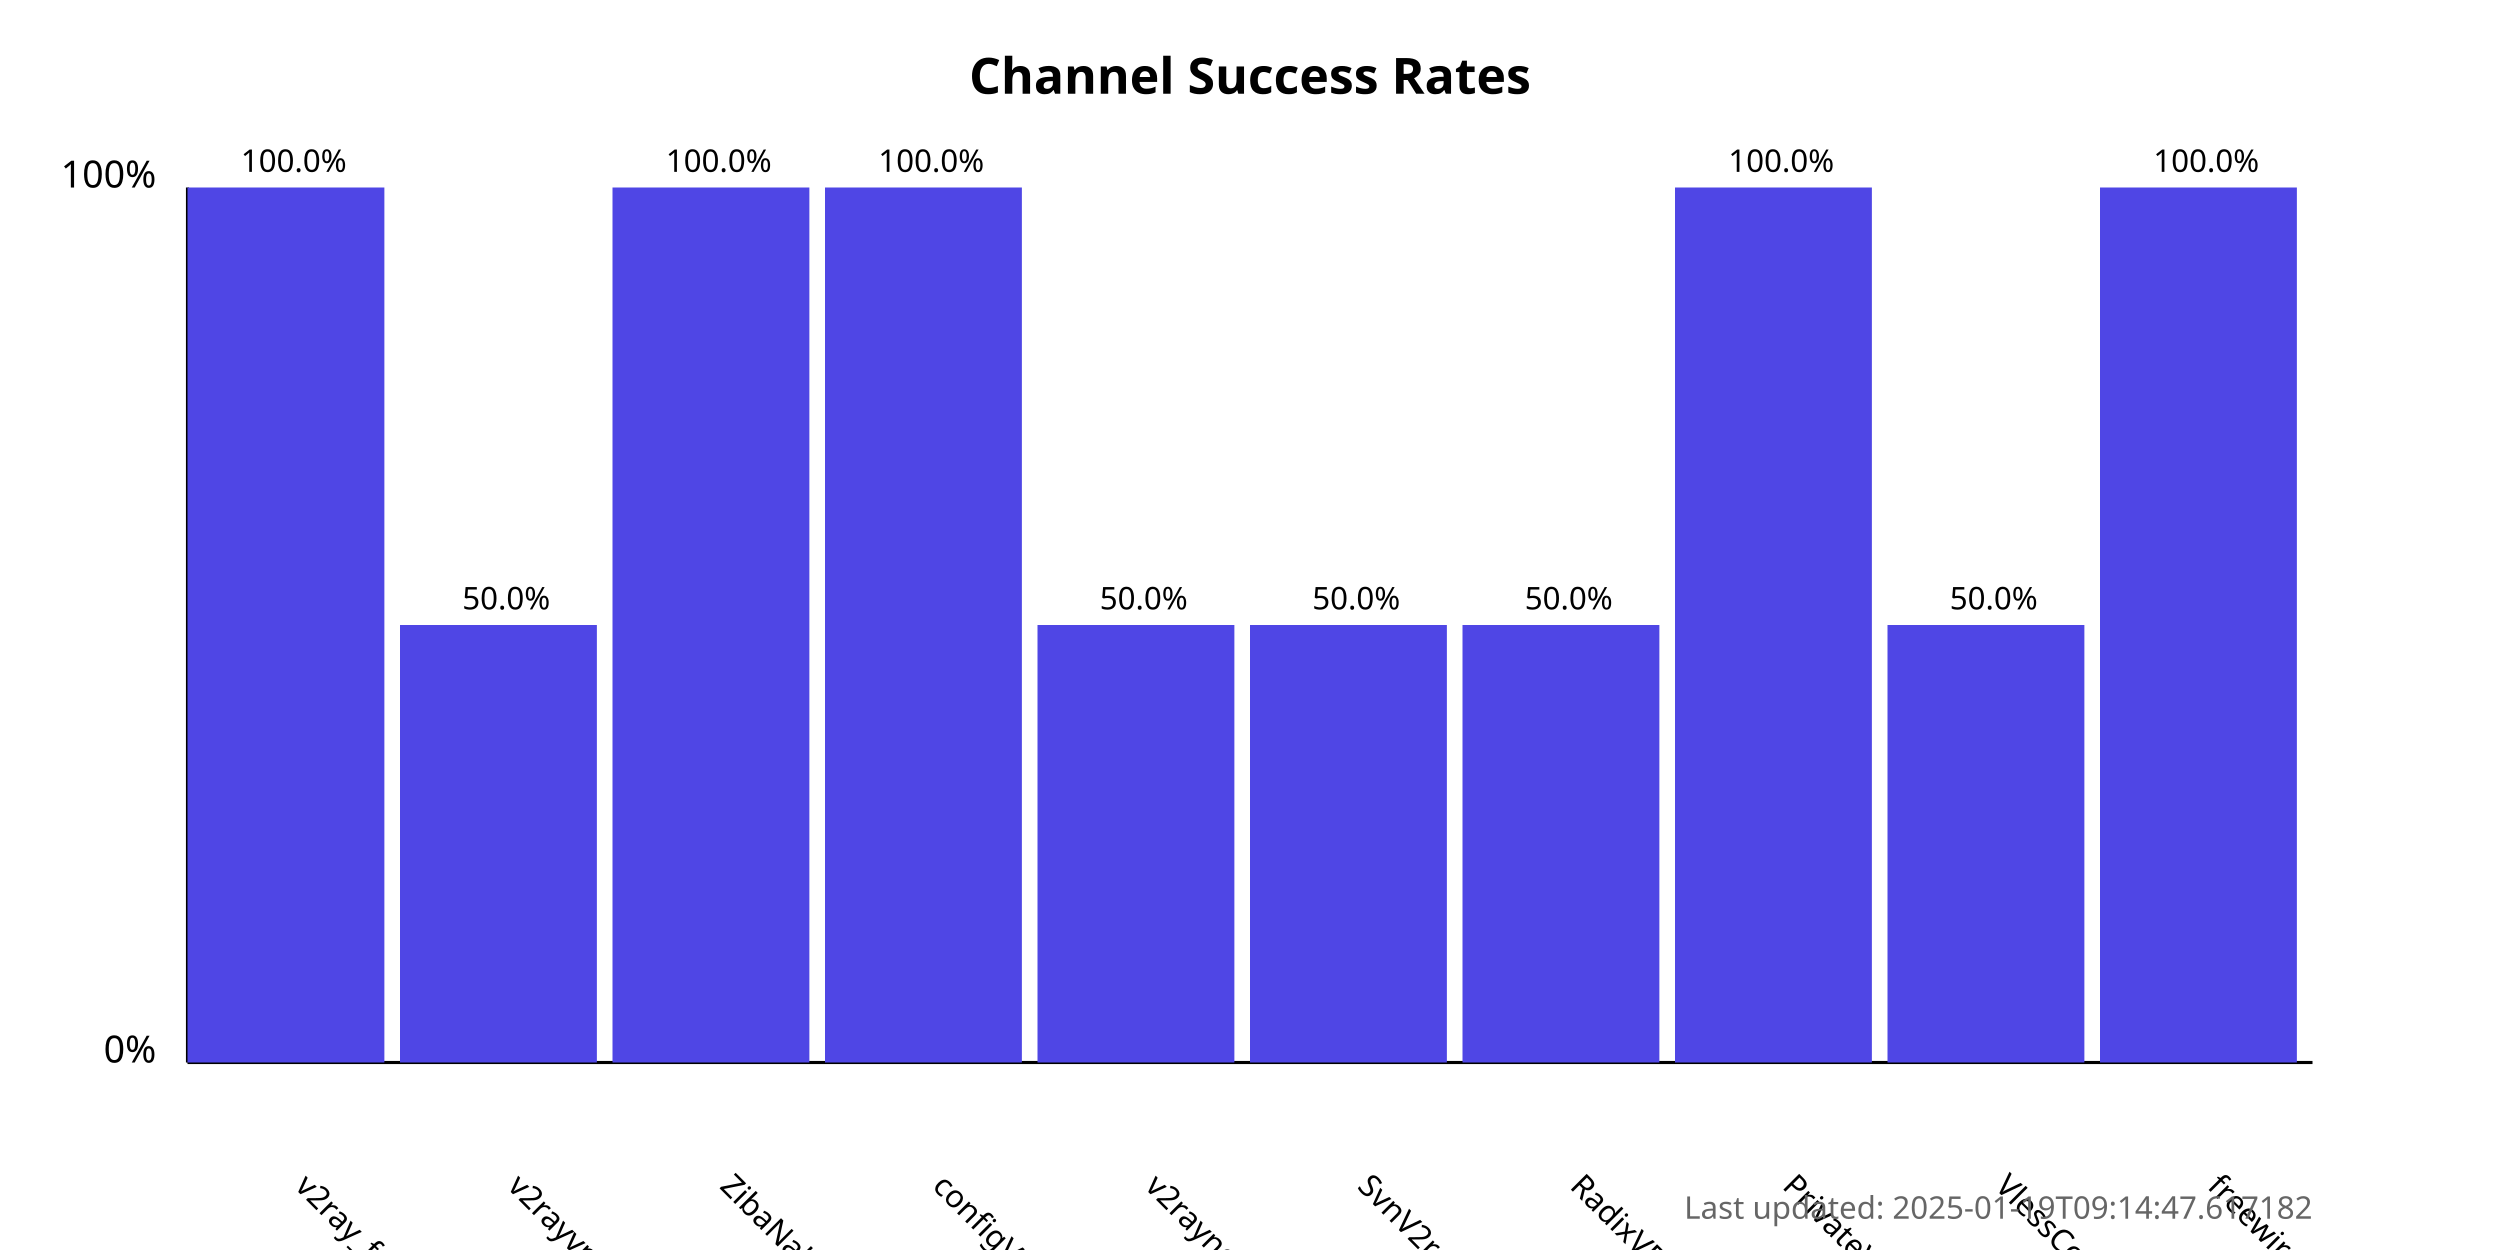
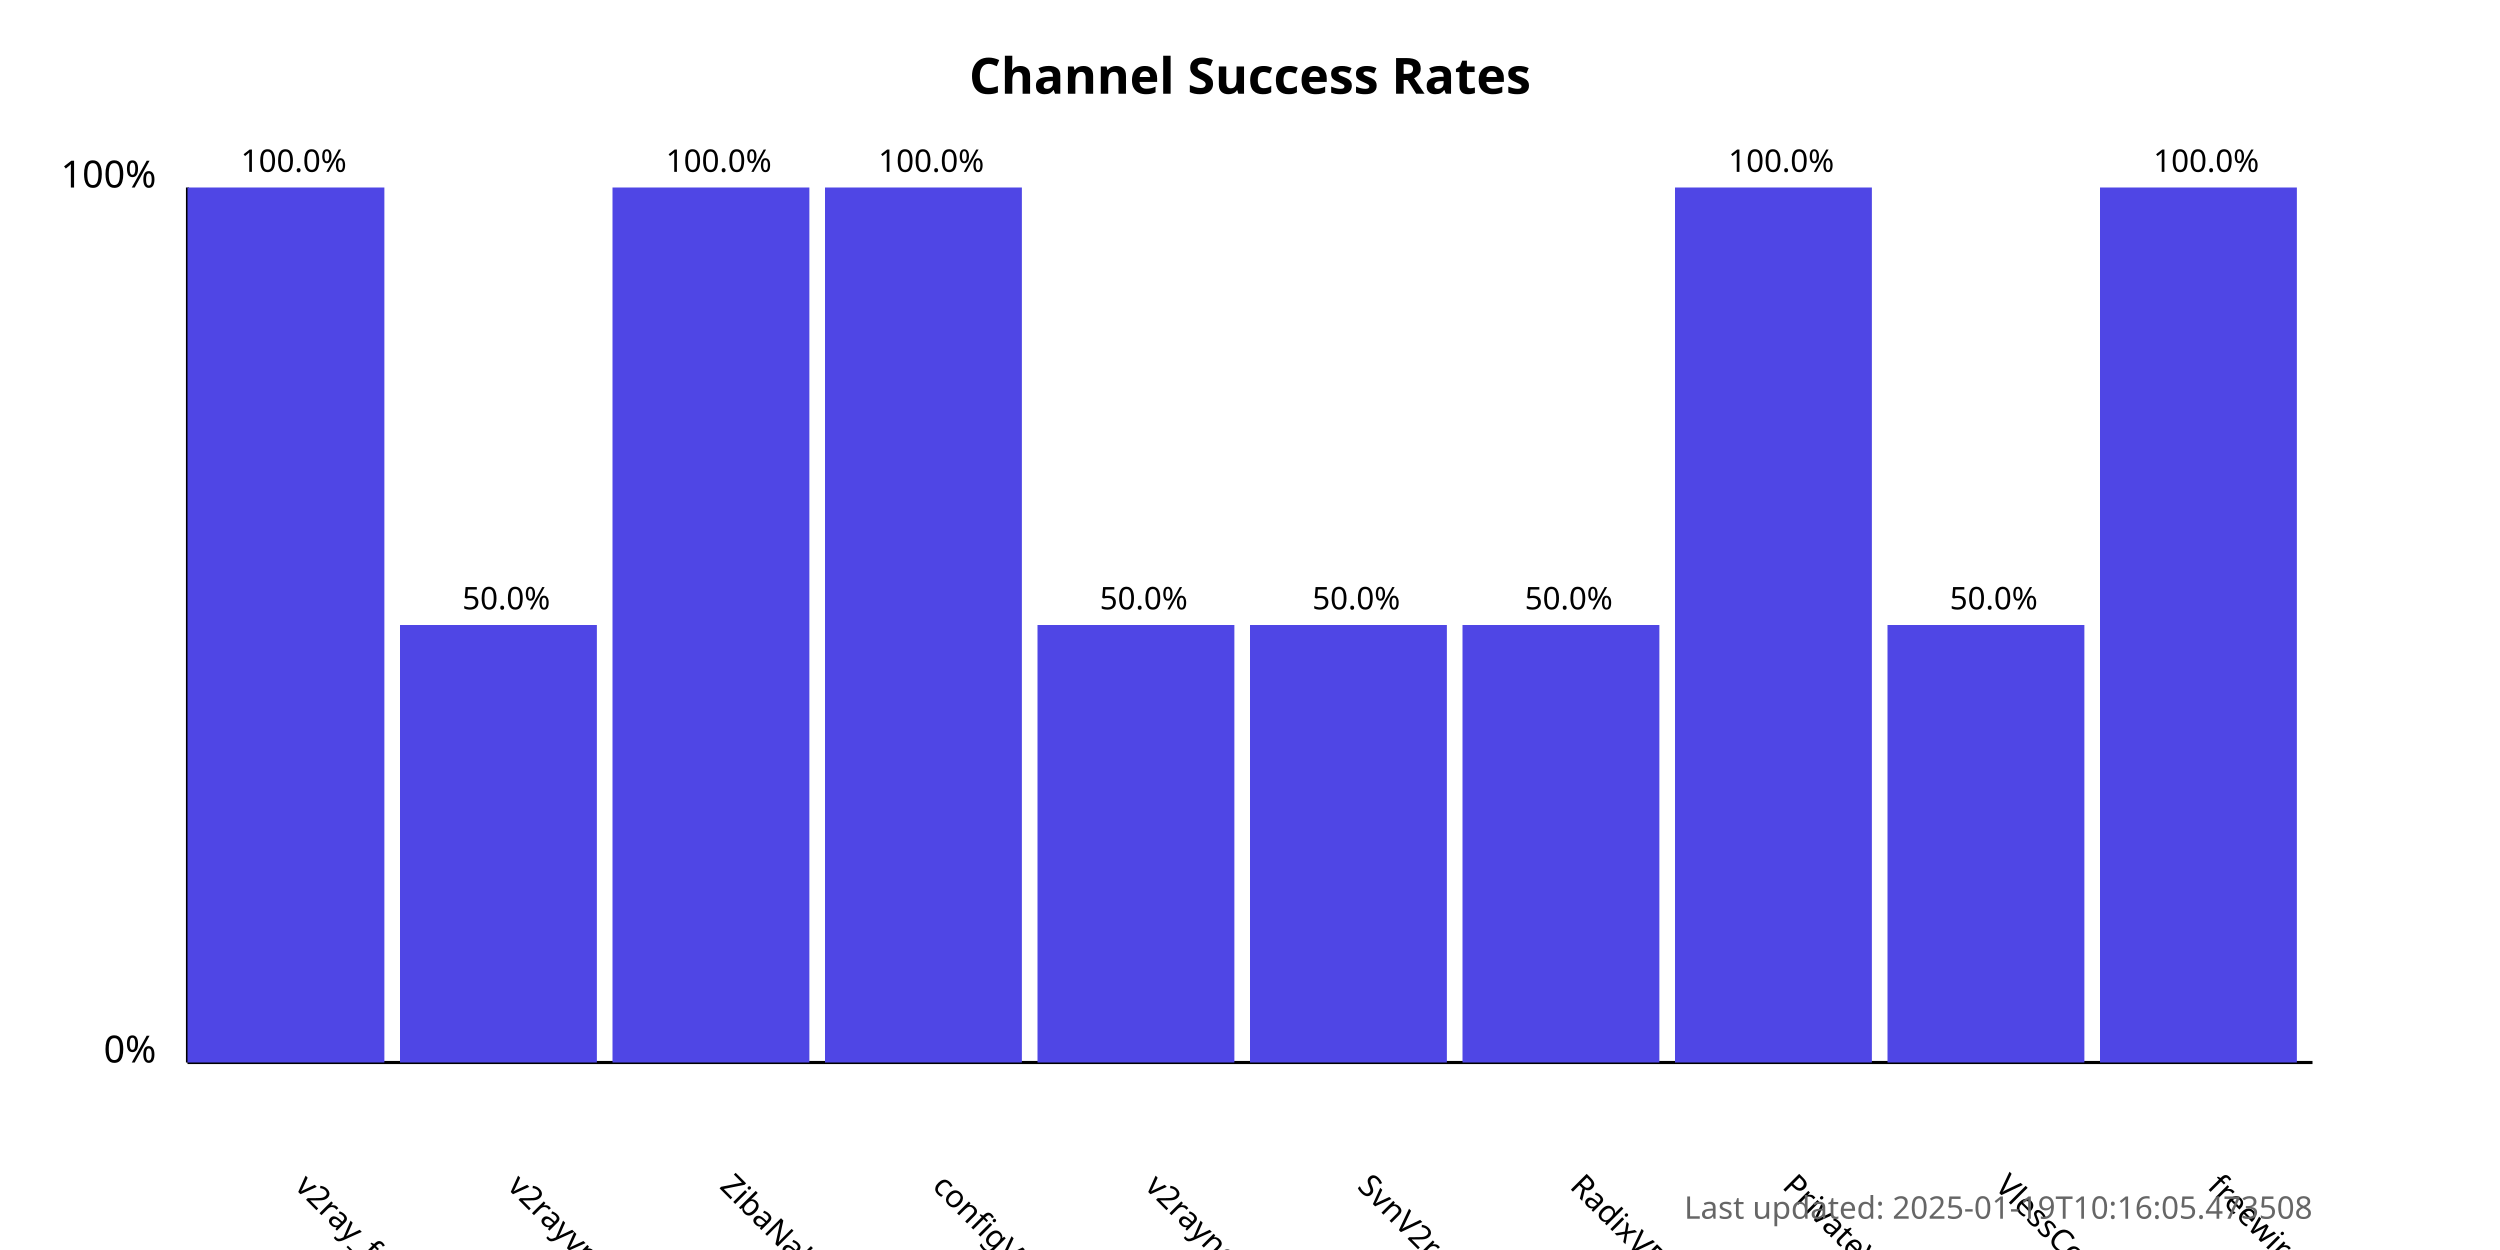
<svg xmlns="http://www.w3.org/2000/svg" width="800" height="400">
  <style>
            .chart-title { font: bold 16px sans-serif; }
            .axis-label { font: 12px sans-serif; }
            .tick-label { font: 10px sans-serif; }
            .bar { fill: #4f46e5; }
            .bar:hover { fill: #6366f1; }
            .timestamp { font: 10px sans-serif; fill: #666; }
        </style>
  <text x="400.0" y="30" text-anchor="middle" class="chart-title">
            Channel Success Rates
        </text>
  <line x1="60" y1="340" x2="60" y2="60" stroke="black" stroke-width="1" />
  <line x1="60" y1="340" x2="740" y2="340" stroke="black" stroke-width="1" />
  <text x="50" y="340" text-anchor="end" class="axis-label">0%</text>
  <text x="50" y="60" text-anchor="end" class="axis-label">100%</text>
  <g>
    <rect x="60" y="60.0" width="63.0" height="280.0" class="bar" />
    <text x="94.0" y="380" transform="rotate(45, 94.0, 380)" text-anchor="start" class="tick-label">
                v2ray_free_conf
            </text>
    <text x="94.0" y="55.0" text-anchor="middle" class="tick-label">
                100.0%
            </text>
  </g>
  <g>
    <rect x="128.0" y="200.0" width="63.0" height="140.0" class="bar" />
    <text x="162.0" y="380" transform="rotate(45, 162.0, 380)" text-anchor="start" class="tick-label">
                v2rayvpno
            </text>
    <text x="162.0" y="195.0" text-anchor="middle" class="tick-label">
                50.0%
            </text>
  </g>
  <g>
    <rect x="196.0" y="60.0" width="63.0" height="280.0" class="bar" />
    <text x="230.0" y="380" transform="rotate(45, 230.0, 380)" text-anchor="start" class="tick-label">
                ZibaNabz
            </text>
    <text x="230.0" y="55.0" text-anchor="middle" class="tick-label">
                100.0%
            </text>
  </g>
  <g>
    <rect x="264.0" y="60.0" width="63.0" height="280.0" class="bar" />
    <text x="298.0" y="380" transform="rotate(45, 298.0, 380)" text-anchor="start" class="tick-label">
                configV2rayForFree
            </text>
    <text x="298.0" y="55.0" text-anchor="middle" class="tick-label">
                100.0%
            </text>
  </g>
  <g>
    <rect x="332.0" y="200.0" width="63.0" height="140.0" class="bar" />
    <text x="366.0" y="380" transform="rotate(45, 366.0, 380)" text-anchor="start" class="tick-label">
                v2rayngvpn
            </text>
    <text x="366.0" y="195.0" text-anchor="middle" class="tick-label">
                50.0%
            </text>
  </g>
  <g>
    <rect x="400.0" y="200.0" width="63.0" height="140.0" class="bar" />
    <text x="434.0" y="380" transform="rotate(45, 434.0, 380)" text-anchor="start" class="tick-label">
                SvnV2ray
            </text>
    <text x="434.0" y="195.0" text-anchor="middle" class="tick-label">
                50.0%
            </text>
  </g>
  <g>
    <rect x="468.0" y="200.0" width="63.0" height="140.0" class="bar" />
    <text x="502.0" y="380" transform="rotate(45, 502.0, 380)" text-anchor="start" class="tick-label">
                RadixVPN
            </text>
    <text x="502.0" y="195.0" text-anchor="middle" class="tick-label">
                50.0%
            </text>
  </g>
  <g>
    <rect x="536.0" y="60.0" width="63.0" height="280.0" class="bar" />
    <text x="570.0" y="380" transform="rotate(45, 570.0, 380)" text-anchor="start" class="tick-label">
                PrivateVPNs
            </text>
    <text x="570.0" y="55.0" text-anchor="middle" class="tick-label">
                100.0%
            </text>
  </g>
  <g>
    <rect x="604.0" y="200.0" width="63.0" height="140.0" class="bar" />
    <text x="638.0" y="380" transform="rotate(45, 638.0, 380)" text-anchor="start" class="tick-label">
                VlessConfig
            </text>
    <text x="638.0" y="195.0" text-anchor="middle" class="tick-label">
                50.0%
            </text>
  </g>
  <g>
    <rect x="672.0" y="60.0" width="63.0" height="280.0" class="bar" />
    <text x="706.0" y="380" transform="rotate(45, 706.0, 380)" text-anchor="start" class="tick-label">
                freewireguard
            </text>
    <text x="706.0" y="55.0" text-anchor="middle" class="tick-label">
                100.0%
            </text>
  </g>
  <text x="740" y="390" text-anchor="end" class="timestamp">
-             Last updated: 2025-01-19T09:14:47.617182
+             Last updated: 2025-01-19T10:16:05.473508
        </text>
</svg>
